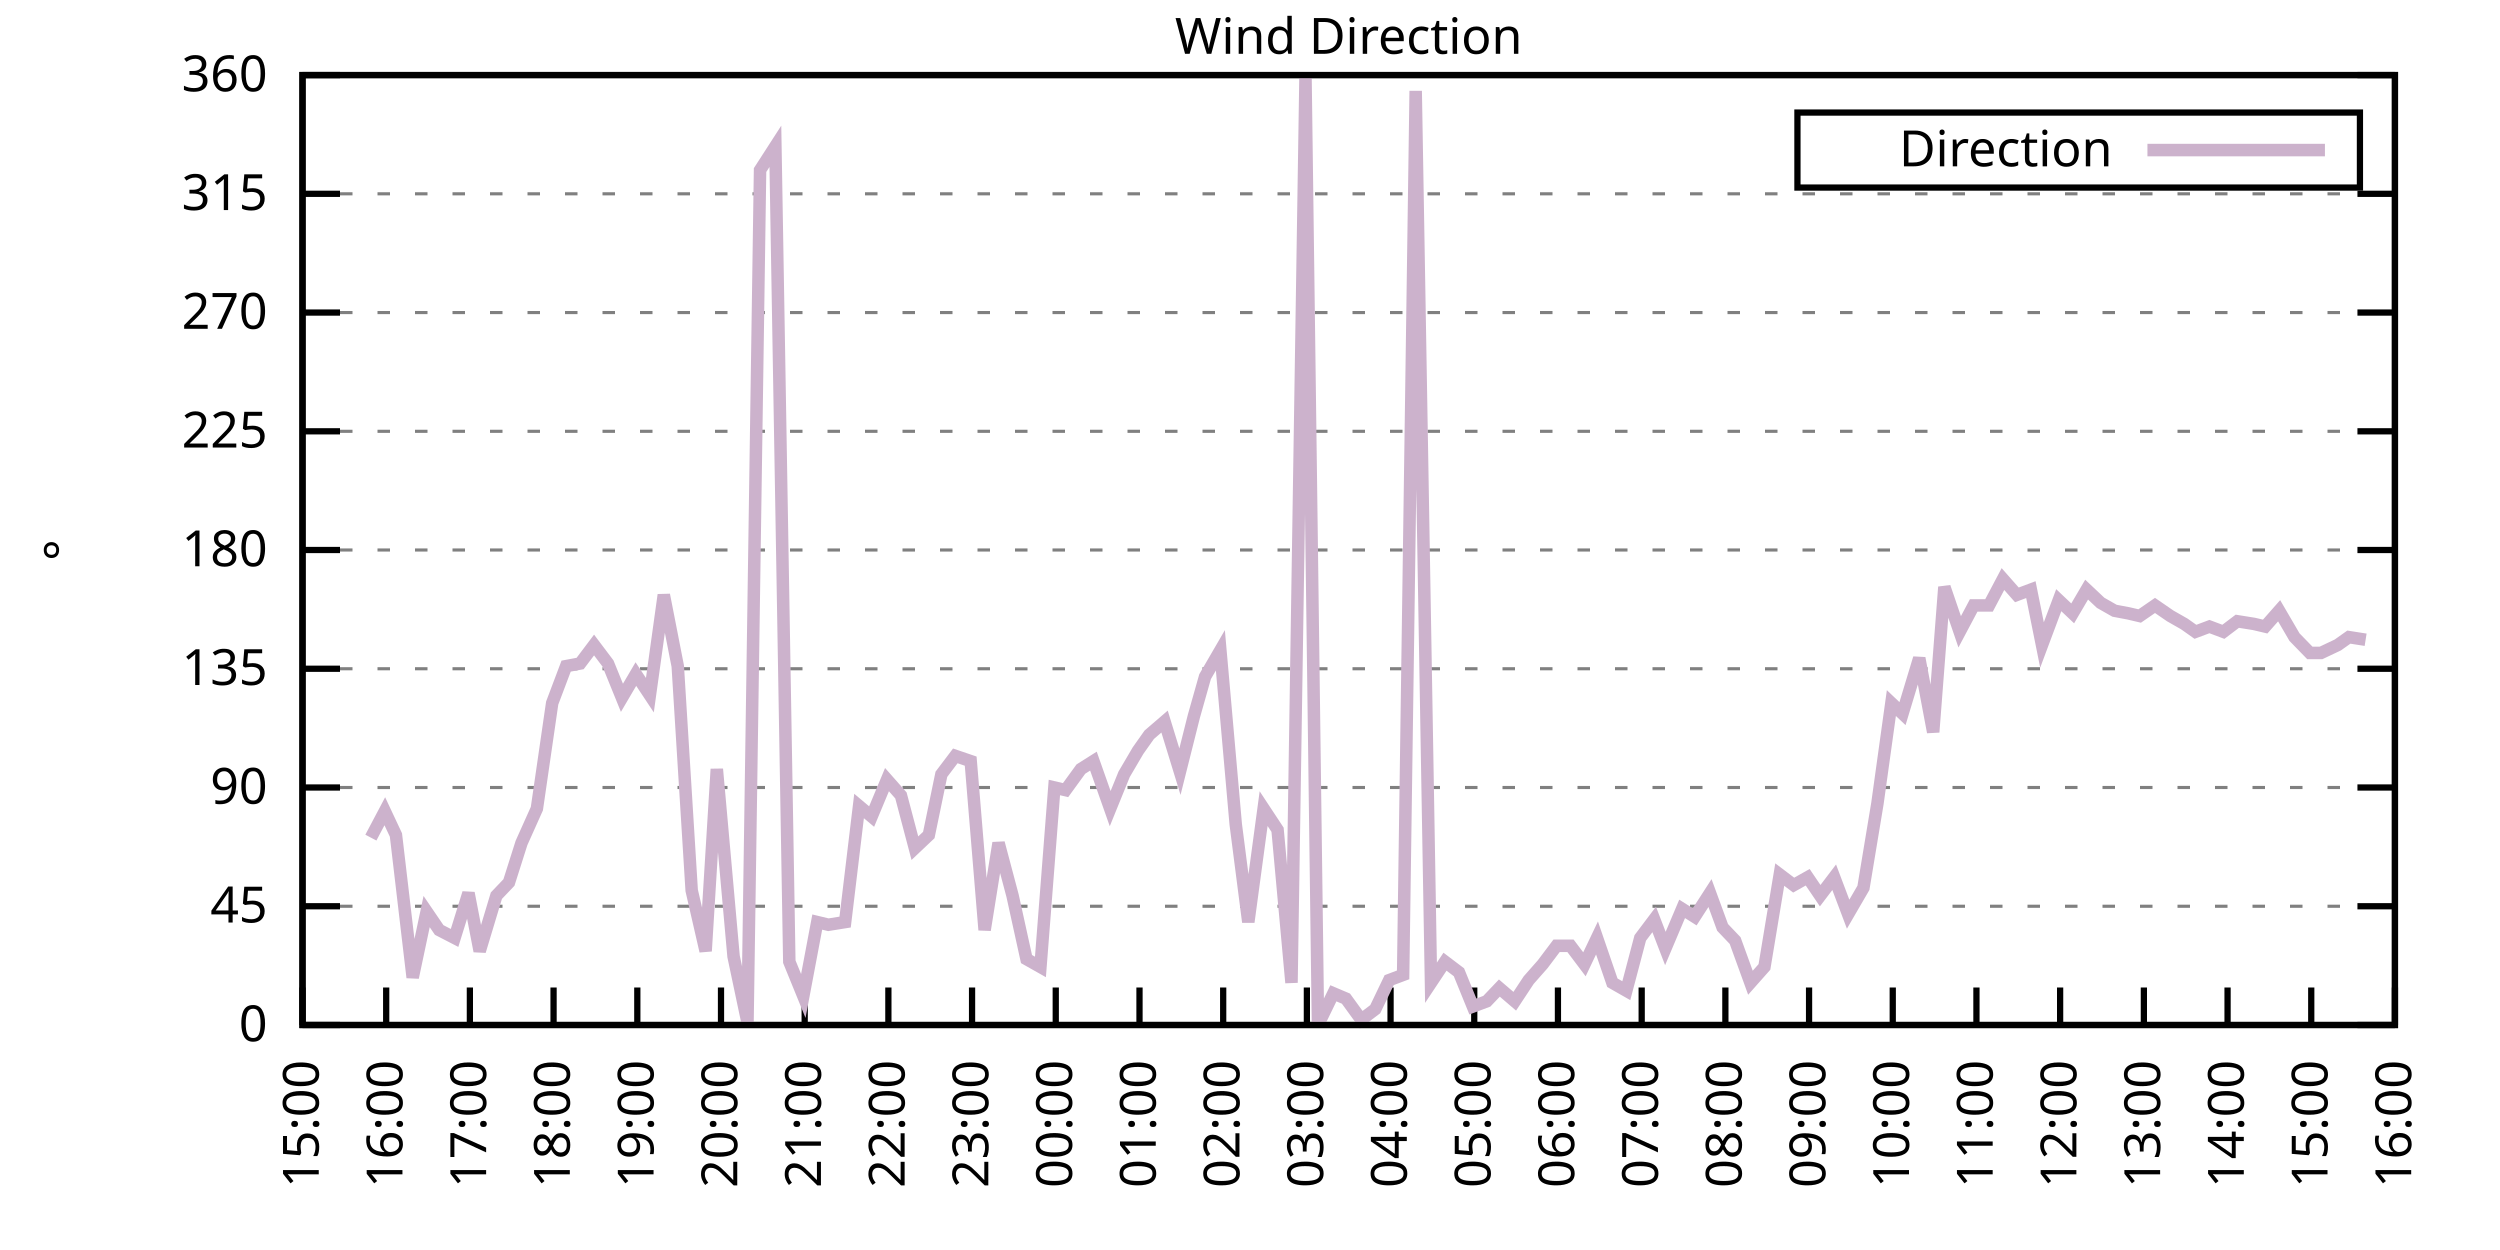
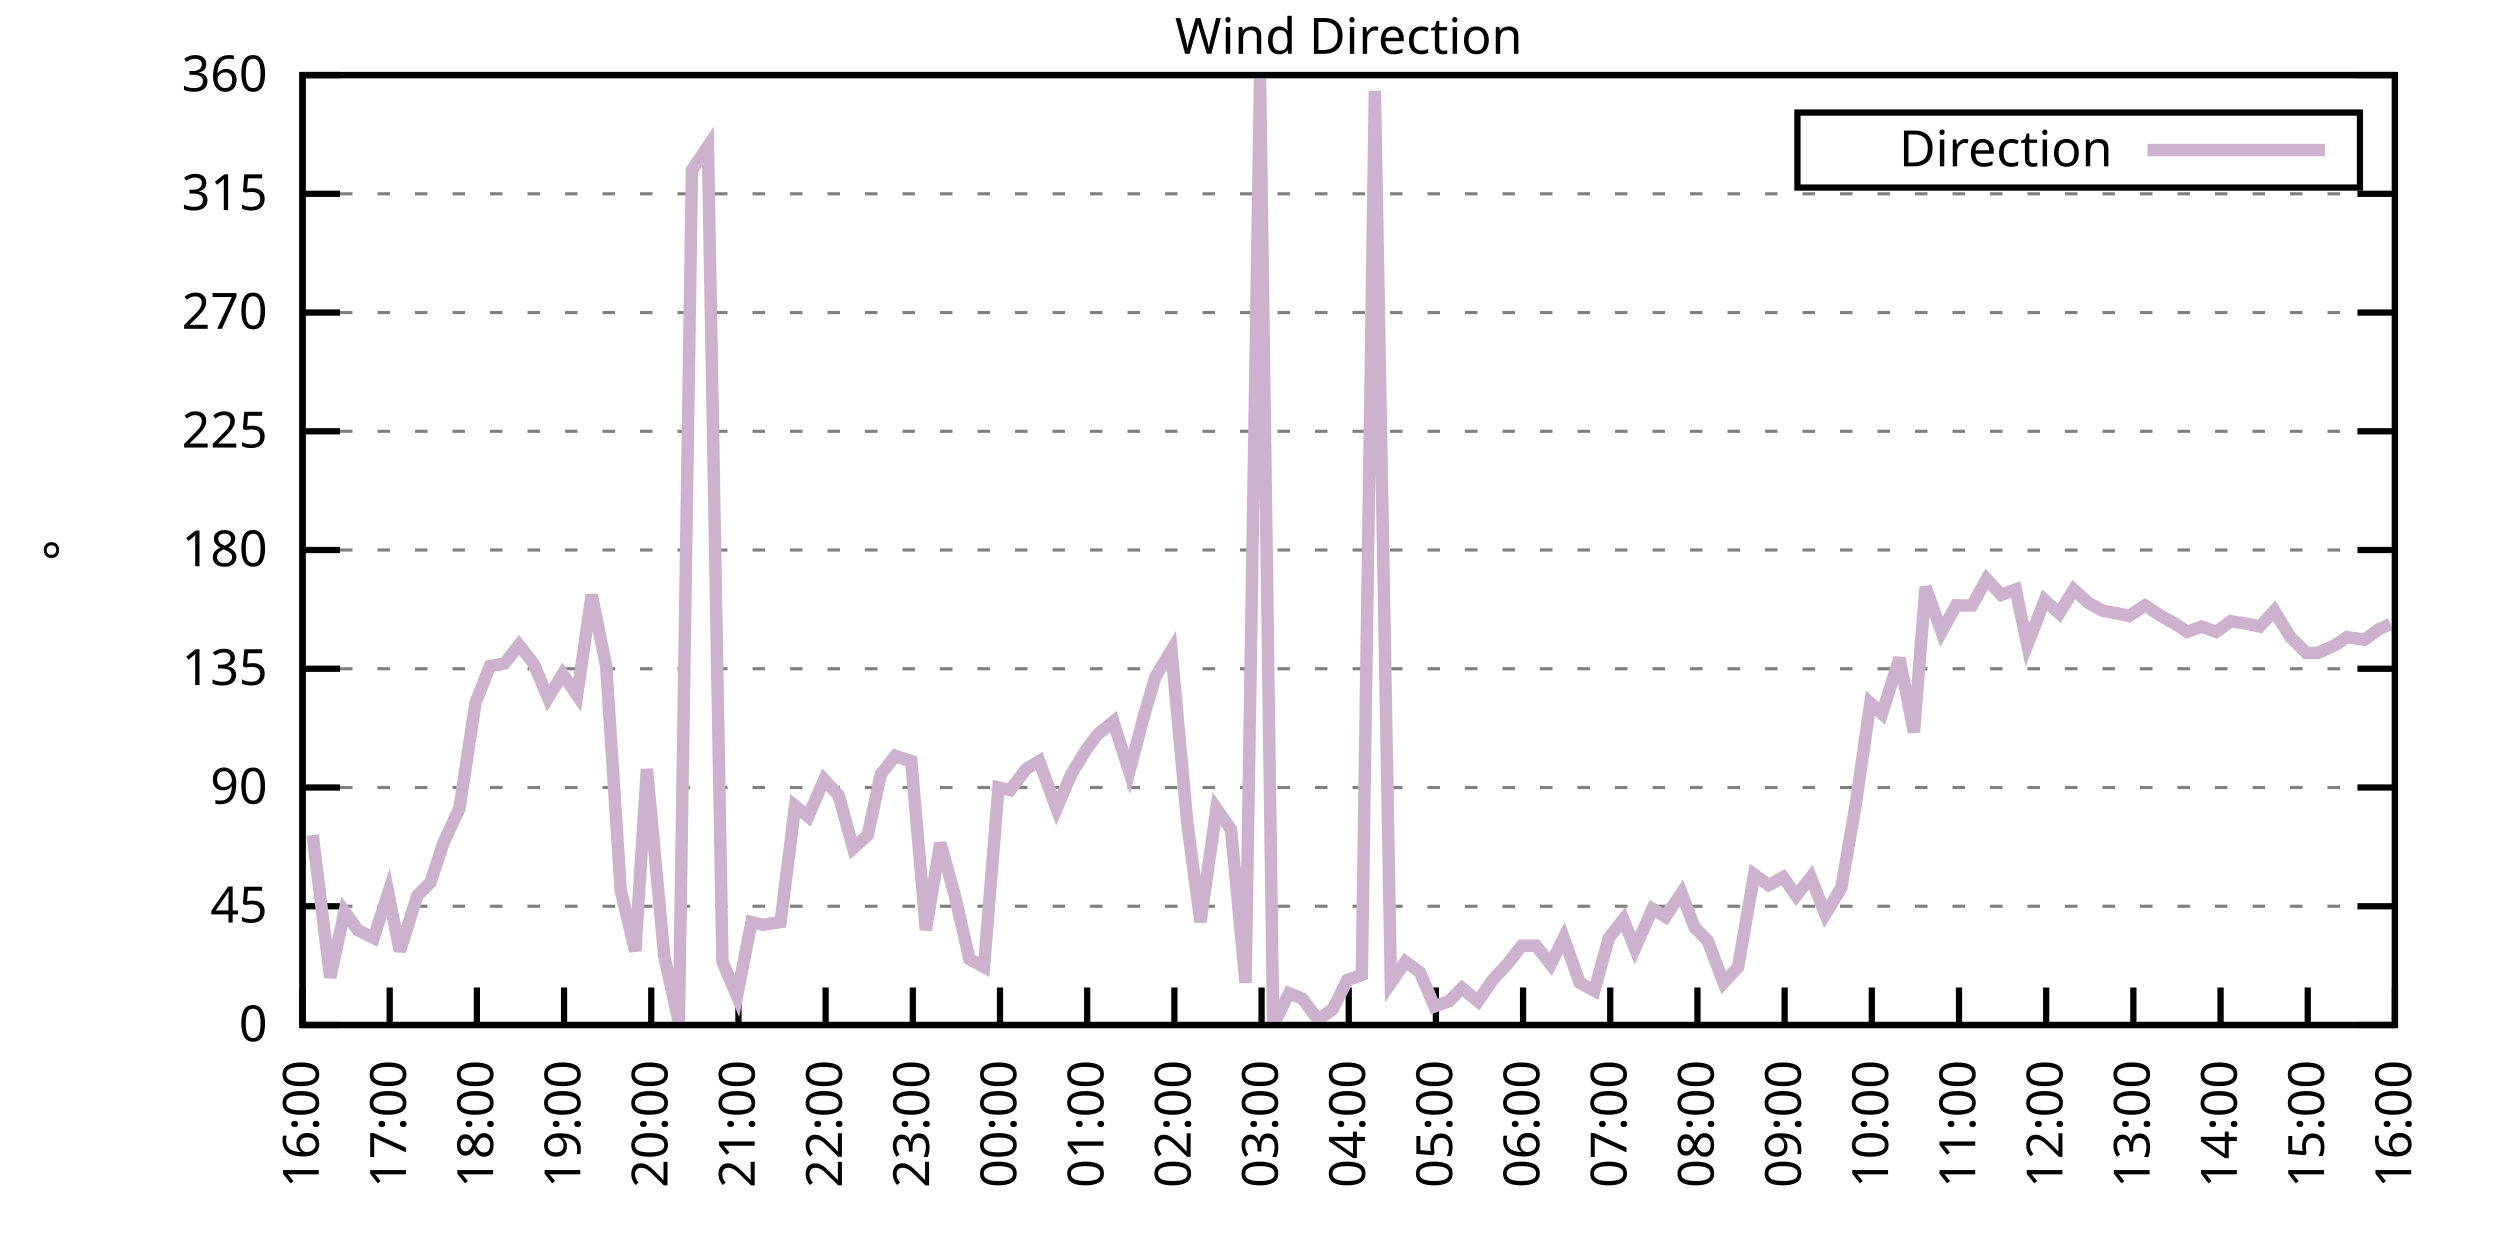
<svg xmlns="http://www.w3.org/2000/svg" xmlns:xlink="http://www.w3.org/1999/xlink" width="400" height="200" viewBox="0 0 400 200">
  <g id="gnuplot_canvas">
    <rect x="0" y="0" width="400" height="200" fill="none" />
    <defs>
      <circle id="gpDot" r="0.5" stroke-width="0.5" stroke="currentColor" />
      <path id="gpPt0" stroke-width="0.333" stroke="currentColor" d="M-1,0 h2 M0,-1 v2" />
      <path id="gpPt1" stroke-width="0.333" stroke="currentColor" d="M-1,-1 L1,1 M1,-1 L-1,1" />
      <path id="gpPt2" stroke-width="0.333" stroke="currentColor" d="M-1,0 L1,0 M0,-1 L0,1 M-1,-1 L1,1 M-1,1 L1,-1" />
      <rect id="gpPt3" stroke-width="0.333" stroke="currentColor" x="-1" y="-1" width="2" height="2" />
      <rect id="gpPt4" stroke-width="0.333" stroke="currentColor" fill="currentColor" x="-1" y="-1" width="2" height="2" />
      <circle id="gpPt5" stroke-width="0.333" stroke="currentColor" cx="0" cy="0" r="1" />
      <use xlink:href="#gpPt5" id="gpPt6" fill="currentColor" stroke="none" />
      <path id="gpPt7" stroke-width="0.333" stroke="currentColor" d="M0,-1.33 L-1.33,0.67 L1.33,0.67 z" />
      <use xlink:href="#gpPt7" id="gpPt8" fill="currentColor" stroke="none" />
      <use xlink:href="#gpPt7" id="gpPt9" stroke="currentColor" transform="rotate(180)" />
      <use xlink:href="#gpPt9" id="gpPt10" fill="currentColor" stroke="none" />
      <use xlink:href="#gpPt3" id="gpPt11" stroke="currentColor" transform="rotate(45)" />
      <use xlink:href="#gpPt11" id="gpPt12" fill="currentColor" stroke="none" />
      <path id="gpPt13" stroke-width="0.333" stroke="currentColor" d="M0,1.330 L1.265,0.411 L0.782,-1.067 L-0.782,-1.076 L-1.265,0.411 z" />
      <use xlink:href="#gpPt13" id="gpPt14" fill="currentColor" stroke="none" />
      <filter id="textbox" filterUnits="objectBoundingBox" x="0" y="0" height="1" width="1">
        <feFlood flood-color="white" flood-opacity="1" result="bgnd" />
        <feComposite in="SourceGraphic" in2="bgnd" operator="atop" />
      </filter>
      <filter id="greybox" filterUnits="objectBoundingBox" x="0" y="0" height="1" width="1">
        <feFlood flood-color="lightgrey" flood-opacity="1" result="grey" />
        <feComposite in="SourceGraphic" in2="grey" operator="atop" />
      </filter>
    </defs>
    <g fill="none" color="white" stroke="currentColor" stroke-width="1.00" stroke-linecap="butt" stroke-linejoin="miter">
</g>
    <g fill="none" color="black" stroke="currentColor" stroke-width="1.00" stroke-linecap="butt" stroke-linejoin="miter">
      <g stroke="none" shape-rendering="crispEdges">
        <polygon fill="rgb(255, 255, 255)" points="48.40,164.00 383.18,164.00 383.18,12.02 48.40,12.02 " />
      </g>
    </g>
    <g fill="none" color="black" stroke="currentColor" stroke-width="1.00" stroke-linecap="butt" stroke-linejoin="miter">
</g>
    <g fill="none" color="black" stroke="black" stroke-width="0.50" stroke-linecap="butt" stroke-linejoin="miter">
</g>
    <g fill="none" color="gray" stroke="currentColor" stroke-width="0.50" stroke-linecap="butt" stroke-linejoin="miter">
      <path stroke="gray" stroke-dasharray="2,4" class="gridline" d="M48.40,164.00 L383.19,164.00  " />
    </g>
    <g fill="none" color="gray" stroke="gray" stroke-width="1.00" stroke-linecap="butt" stroke-linejoin="miter">
</g>
    <g fill="none" color="black" stroke="currentColor" stroke-width="1.00" stroke-linecap="butt" stroke-linejoin="miter">
      <path stroke="black" d="M48.40,164.00 L54.40,164.00 M383.19,164.00 L377.19,164.00  " />
      <g transform="translate(42.80,166.60)" stroke="none" fill="black" font-family="Sans" font-size="8.00" text-anchor="end">
        <text>
          <tspan font-family="Sans"> 0</tspan>
        </text>
      </g>
    </g>
    <g fill="none" color="black" stroke="currentColor" stroke-width="1.00" stroke-linecap="butt" stroke-linejoin="miter">
</g>
    <g fill="none" color="black" stroke="black" stroke-width="0.50" stroke-linecap="butt" stroke-linejoin="miter">
</g>
    <g fill="none" color="gray" stroke="currentColor" stroke-width="0.50" stroke-linecap="butt" stroke-linejoin="miter">
      <path stroke="gray" stroke-dasharray="2,4" class="gridline" d="M48.40,145.00 L383.19,145.00  " />
    </g>
    <g fill="none" color="gray" stroke="gray" stroke-width="1.00" stroke-linecap="butt" stroke-linejoin="miter">
</g>
    <g fill="none" color="black" stroke="currentColor" stroke-width="1.00" stroke-linecap="butt" stroke-linejoin="miter">
      <path stroke="black" d="M48.40,145.00 L54.40,145.00 M383.19,145.00 L377.19,145.00  " />
      <g transform="translate(42.80,147.60)" stroke="none" fill="black" font-family="Sans" font-size="8.00" text-anchor="end">
        <text>
          <tspan font-family="Sans"> 45</tspan>
        </text>
      </g>
    </g>
    <g fill="none" color="black" stroke="currentColor" stroke-width="1.00" stroke-linecap="butt" stroke-linejoin="miter">
</g>
    <g fill="none" color="black" stroke="black" stroke-width="0.50" stroke-linecap="butt" stroke-linejoin="miter">
</g>
    <g fill="none" color="gray" stroke="currentColor" stroke-width="0.50" stroke-linecap="butt" stroke-linejoin="miter">
      <path stroke="gray" stroke-dasharray="2,4" class="gridline" d="M48.40,126.00 L383.19,126.00  " />
    </g>
    <g fill="none" color="gray" stroke="gray" stroke-width="1.00" stroke-linecap="butt" stroke-linejoin="miter">
</g>
    <g fill="none" color="black" stroke="currentColor" stroke-width="1.00" stroke-linecap="butt" stroke-linejoin="miter">
      <path stroke="black" d="M48.40,126.00 L54.40,126.00 M383.19,126.00 L377.19,126.00  " />
      <g transform="translate(42.80,128.60)" stroke="none" fill="black" font-family="Sans" font-size="8.00" text-anchor="end">
        <text>
          <tspan font-family="Sans"> 90</tspan>
        </text>
      </g>
    </g>
    <g fill="none" color="black" stroke="currentColor" stroke-width="1.00" stroke-linecap="butt" stroke-linejoin="miter">
</g>
    <g fill="none" color="black" stroke="black" stroke-width="0.50" stroke-linecap="butt" stroke-linejoin="miter">
</g>
    <g fill="none" color="gray" stroke="currentColor" stroke-width="0.50" stroke-linecap="butt" stroke-linejoin="miter">
      <path stroke="gray" stroke-dasharray="2,4" class="gridline" d="M48.40,107.00 L383.19,107.00  " />
    </g>
    <g fill="none" color="gray" stroke="gray" stroke-width="1.00" stroke-linecap="butt" stroke-linejoin="miter">
</g>
    <g fill="none" color="black" stroke="currentColor" stroke-width="1.00" stroke-linecap="butt" stroke-linejoin="miter">
      <path stroke="black" d="M48.40,107.00 L54.40,107.00 M383.19,107.00 L377.19,107.00  " />
      <g transform="translate(42.80,109.60)" stroke="none" fill="black" font-family="Sans" font-size="8.00" text-anchor="end">
        <text>
          <tspan font-family="Sans"> 135</tspan>
        </text>
      </g>
    </g>
    <g fill="none" color="black" stroke="currentColor" stroke-width="1.00" stroke-linecap="butt" stroke-linejoin="miter">
</g>
    <g fill="none" color="black" stroke="black" stroke-width="0.50" stroke-linecap="butt" stroke-linejoin="miter">
</g>
    <g fill="none" color="gray" stroke="currentColor" stroke-width="0.50" stroke-linecap="butt" stroke-linejoin="miter">
      <path stroke="gray" stroke-dasharray="2,4" class="gridline" d="M48.40,88.00 L383.19,88.00  " />
    </g>
    <g fill="none" color="gray" stroke="gray" stroke-width="1.00" stroke-linecap="butt" stroke-linejoin="miter">
</g>
    <g fill="none" color="black" stroke="currentColor" stroke-width="1.00" stroke-linecap="butt" stroke-linejoin="miter">
      <path stroke="black" d="M48.40,88.00 L54.40,88.00 M383.19,88.00 L377.19,88.00  " />
      <g transform="translate(42.80,90.60)" stroke="none" fill="black" font-family="Sans" font-size="8.00" text-anchor="end">
        <text>
          <tspan font-family="Sans"> 180</tspan>
        </text>
      </g>
    </g>
    <g fill="none" color="black" stroke="currentColor" stroke-width="1.00" stroke-linecap="butt" stroke-linejoin="miter">
</g>
    <g fill="none" color="black" stroke="black" stroke-width="0.50" stroke-linecap="butt" stroke-linejoin="miter">
</g>
    <g fill="none" color="gray" stroke="currentColor" stroke-width="0.50" stroke-linecap="butt" stroke-linejoin="miter">
      <path stroke="gray" stroke-dasharray="2,4" class="gridline" d="M48.40,69.01 L383.19,69.01  " />
    </g>
    <g fill="none" color="gray" stroke="gray" stroke-width="1.00" stroke-linecap="butt" stroke-linejoin="miter">
</g>
    <g fill="none" color="black" stroke="currentColor" stroke-width="1.00" stroke-linecap="butt" stroke-linejoin="miter">
      <path stroke="black" d="M48.40,69.01 L54.40,69.01 M383.19,69.01 L377.19,69.01  " />
      <g transform="translate(42.80,71.61)" stroke="none" fill="black" font-family="Sans" font-size="8.00" text-anchor="end">
        <text>
          <tspan font-family="Sans"> 225</tspan>
        </text>
      </g>
    </g>
    <g fill="none" color="black" stroke="currentColor" stroke-width="1.00" stroke-linecap="butt" stroke-linejoin="miter">
</g>
    <g fill="none" color="black" stroke="black" stroke-width="0.50" stroke-linecap="butt" stroke-linejoin="miter">
</g>
    <g fill="none" color="gray" stroke="currentColor" stroke-width="0.50" stroke-linecap="butt" stroke-linejoin="miter">
      <path stroke="gray" stroke-dasharray="2,4" class="gridline" d="M48.40,50.01 L383.19,50.01  " />
    </g>
    <g fill="none" color="gray" stroke="gray" stroke-width="1.00" stroke-linecap="butt" stroke-linejoin="miter">
</g>
    <g fill="none" color="black" stroke="currentColor" stroke-width="1.00" stroke-linecap="butt" stroke-linejoin="miter">
      <path stroke="black" d="M48.40,50.01 L54.40,50.01 M383.19,50.01 L377.19,50.01  " />
      <g transform="translate(42.80,52.61)" stroke="none" fill="black" font-family="Sans" font-size="8.00" text-anchor="end">
        <text>
          <tspan font-family="Sans"> 270</tspan>
        </text>
      </g>
    </g>
    <g fill="none" color="black" stroke="currentColor" stroke-width="1.00" stroke-linecap="butt" stroke-linejoin="miter">
</g>
    <g fill="none" color="black" stroke="black" stroke-width="0.50" stroke-linecap="butt" stroke-linejoin="miter">
</g>
    <g fill="none" color="gray" stroke="currentColor" stroke-width="0.50" stroke-linecap="butt" stroke-linejoin="miter">
      <path stroke="gray" stroke-dasharray="2,4" class="gridline" d="M48.40,31.01 L383.19,31.01  " />
    </g>
    <g fill="none" color="gray" stroke="gray" stroke-width="1.00" stroke-linecap="butt" stroke-linejoin="miter">
</g>
    <g fill="none" color="black" stroke="currentColor" stroke-width="1.00" stroke-linecap="butt" stroke-linejoin="miter">
      <path stroke="black" d="M48.40,31.01 L54.40,31.01 M383.19,31.01 L377.19,31.01  " />
      <g transform="translate(42.80,33.61)" stroke="none" fill="black" font-family="Sans" font-size="8.00" text-anchor="end">
        <text>
          <tspan font-family="Sans"> 315</tspan>
        </text>
      </g>
    </g>
    <g fill="none" color="black" stroke="currentColor" stroke-width="1.00" stroke-linecap="butt" stroke-linejoin="miter">
</g>
    <g fill="none" color="black" stroke="black" stroke-width="0.50" stroke-linecap="butt" stroke-linejoin="miter">
</g>
    <g fill="none" color="gray" stroke="currentColor" stroke-width="0.50" stroke-linecap="butt" stroke-linejoin="miter">
      <path stroke="gray" stroke-dasharray="2,4" class="gridline" d="M48.40,12.01 L383.19,12.01  " />
    </g>
    <g fill="none" color="gray" stroke="gray" stroke-width="1.00" stroke-linecap="butt" stroke-linejoin="miter">
</g>
    <g fill="none" color="black" stroke="currentColor" stroke-width="1.00" stroke-linecap="butt" stroke-linejoin="miter">
      <path stroke="black" d="M48.40,12.01 L54.40,12.01 M383.19,12.01 L377.19,12.01  " />
      <g transform="translate(42.80,14.61)" stroke="none" fill="black" font-family="Sans" font-size="8.00" text-anchor="end">
        <text>
          <tspan font-family="Sans"> 360</tspan>
        </text>
      </g>
    </g>
    <g fill="none" color="black" stroke="currentColor" stroke-width="1.00" stroke-linecap="butt" stroke-linejoin="miter">
      <path stroke="black" d="M48.40,164.00 L48.40,158.00  " />
      <g transform="translate(51.00,169.60) rotate(270.00)" stroke="none" fill="black" font-family="Sans" font-size="8.00" text-anchor="end">
        <text>
-           <tspan font-family="Sans">15:00</tspan>
-         </text>
-       </g>
-     </g>
-     <g fill="none" color="black" stroke="currentColor" stroke-width="1.00" stroke-linecap="butt" stroke-linejoin="miter">
-       <path stroke="black" d="M61.79,164.00 L61.79,158.00  " />
-       <g transform="translate(64.39,169.60) rotate(270.00)" stroke="none" fill="black" font-family="Sans" font-size="8.00" text-anchor="end">
-         <text>
          <tspan font-family="Sans">16:00</tspan>
        </text>
      </g>
    </g>
    <g fill="none" color="black" stroke="currentColor" stroke-width="1.00" stroke-linecap="butt" stroke-linejoin="miter">
-       <path stroke="black" d="M75.18,164.00 L75.18,158.00  " />
-       <g transform="translate(77.78,169.60) rotate(270.00)" stroke="none" fill="black" font-family="Sans" font-size="8.00" text-anchor="end">
+       <path stroke="black" d="M62.35,164.00 L62.35,158.00  " />
+       <g transform="translate(64.95,169.60) rotate(270.00)" stroke="none" fill="black" font-family="Sans" font-size="8.00" text-anchor="end">
        <text>
          <tspan font-family="Sans">17:00</tspan>
        </text>
      </g>
    </g>
    <g fill="none" color="black" stroke="currentColor" stroke-width="1.00" stroke-linecap="butt" stroke-linejoin="miter">
-       <path stroke="black" d="M88.57,164.00 L88.57,158.00  " />
-       <g transform="translate(91.17,169.60) rotate(270.00)" stroke="none" fill="black" font-family="Sans" font-size="8.00" text-anchor="end">
+       <path stroke="black" d="M76.30,164.00 L76.30,158.00  " />
+       <g transform="translate(78.90,169.60) rotate(270.00)" stroke="none" fill="black" font-family="Sans" font-size="8.00" text-anchor="end">
        <text>
          <tspan font-family="Sans">18:00</tspan>
        </text>
      </g>
    </g>
    <g fill="none" color="black" stroke="currentColor" stroke-width="1.00" stroke-linecap="butt" stroke-linejoin="miter">
-       <path stroke="black" d="M101.97,164.00 L101.97,158.00  " />
-       <g transform="translate(104.57,169.60) rotate(270.00)" stroke="none" fill="black" font-family="Sans" font-size="8.00" text-anchor="end">
+       <path stroke="black" d="M90.25,164.00 L90.25,158.00  " />
+       <g transform="translate(92.85,169.60) rotate(270.00)" stroke="none" fill="black" font-family="Sans" font-size="8.00" text-anchor="end">
        <text>
          <tspan font-family="Sans">19:00</tspan>
        </text>
      </g>
    </g>
    <g fill="none" color="black" stroke="currentColor" stroke-width="1.00" stroke-linecap="butt" stroke-linejoin="miter">
-       <path stroke="black" d="M115.36,164.00 L115.36,158.00  " />
-       <g transform="translate(117.96,169.60) rotate(270.00)" stroke="none" fill="black" font-family="Sans" font-size="8.00" text-anchor="end">
+       <path stroke="black" d="M104.20,164.00 L104.20,158.00  " />
+       <g transform="translate(106.80,169.60) rotate(270.00)" stroke="none" fill="black" font-family="Sans" font-size="8.00" text-anchor="end">
        <text>
          <tspan font-family="Sans">20:00</tspan>
        </text>
      </g>
    </g>
    <g fill="none" color="black" stroke="currentColor" stroke-width="1.00" stroke-linecap="butt" stroke-linejoin="miter">
-       <path stroke="black" d="M128.75,164.00 L128.75,158.00  " />
-       <g transform="translate(131.35,169.60) rotate(270.00)" stroke="none" fill="black" font-family="Sans" font-size="8.00" text-anchor="end">
+       <path stroke="black" d="M118.15,164.00 L118.15,158.00  " />
+       <g transform="translate(120.75,169.60) rotate(270.00)" stroke="none" fill="black" font-family="Sans" font-size="8.00" text-anchor="end">
        <text>
          <tspan font-family="Sans">21:00</tspan>
        </text>
      </g>
    </g>
    <g fill="none" color="black" stroke="currentColor" stroke-width="1.00" stroke-linecap="butt" stroke-linejoin="miter">
-       <path stroke="black" d="M142.14,164.00 L142.14,158.00  " />
-       <g transform="translate(144.74,169.60) rotate(270.00)" stroke="none" fill="black" font-family="Sans" font-size="8.00" text-anchor="end">
+       <path stroke="black" d="M132.10,164.00 L132.10,158.00  " />
+       <g transform="translate(134.70,169.60) rotate(270.00)" stroke="none" fill="black" font-family="Sans" font-size="8.00" text-anchor="end">
        <text>
          <tspan font-family="Sans">22:00</tspan>
        </text>
      </g>
    </g>
    <g fill="none" color="black" stroke="currentColor" stroke-width="1.00" stroke-linecap="butt" stroke-linejoin="miter">
-       <path stroke="black" d="M155.53,164.00 L155.53,158.00  " />
-       <g transform="translate(158.13,169.60) rotate(270.00)" stroke="none" fill="black" font-family="Sans" font-size="8.00" text-anchor="end">
+       <path stroke="black" d="M146.05,164.00 L146.05,158.00  " />
+       <g transform="translate(148.65,169.60) rotate(270.00)" stroke="none" fill="black" font-family="Sans" font-size="8.00" text-anchor="end">
        <text>
          <tspan font-family="Sans">23:00</tspan>
        </text>
      </g>
    </g>
    <g fill="none" color="black" stroke="currentColor" stroke-width="1.00" stroke-linecap="butt" stroke-linejoin="miter">
-       <path stroke="black" d="M168.92,164.00 L168.92,158.00  " />
-       <g transform="translate(171.52,169.60) rotate(270.00)" stroke="none" fill="black" font-family="Sans" font-size="8.00" text-anchor="end">
+       <path stroke="black" d="M160.00,164.00 L160.00,158.00  " />
+       <g transform="translate(162.60,169.60) rotate(270.00)" stroke="none" fill="black" font-family="Sans" font-size="8.00" text-anchor="end">
        <text>
          <tspan font-family="Sans">00:00</tspan>
        </text>
      </g>
    </g>
    <g fill="none" color="black" stroke="currentColor" stroke-width="1.00" stroke-linecap="butt" stroke-linejoin="miter">
-       <path stroke="black" d="M182.32,164.00 L182.32,158.00  " />
-       <g transform="translate(184.92,169.60) rotate(270.00)" stroke="none" fill="black" font-family="Sans" font-size="8.00" text-anchor="end">
+       <path stroke="black" d="M173.95,164.00 L173.95,158.00  " />
+       <g transform="translate(176.55,169.60) rotate(270.00)" stroke="none" fill="black" font-family="Sans" font-size="8.00" text-anchor="end">
        <text>
          <tspan font-family="Sans">01:00</tspan>
        </text>
      </g>
    </g>
    <g fill="none" color="black" stroke="currentColor" stroke-width="1.00" stroke-linecap="butt" stroke-linejoin="miter">
-       <path stroke="black" d="M195.71,164.00 L195.71,158.00  " />
-       <g transform="translate(198.31,169.60) rotate(270.00)" stroke="none" fill="black" font-family="Sans" font-size="8.00" text-anchor="end">
+       <path stroke="black" d="M187.90,164.00 L187.90,158.00  " />
+       <g transform="translate(190.50,169.60) rotate(270.00)" stroke="none" fill="black" font-family="Sans" font-size="8.00" text-anchor="end">
        <text>
          <tspan font-family="Sans">02:00</tspan>
        </text>
      </g>
    </g>
    <g fill="none" color="black" stroke="currentColor" stroke-width="1.00" stroke-linecap="butt" stroke-linejoin="miter">
-       <path stroke="black" d="M209.10,164.00 L209.10,158.00  " />
-       <g transform="translate(211.70,169.60) rotate(270.00)" stroke="none" fill="black" font-family="Sans" font-size="8.00" text-anchor="end">
+       <path stroke="black" d="M201.85,164.00 L201.85,158.00  " />
+       <g transform="translate(204.45,169.60) rotate(270.00)" stroke="none" fill="black" font-family="Sans" font-size="8.00" text-anchor="end">
        <text>
          <tspan font-family="Sans">03:00</tspan>
        </text>
      </g>
    </g>
    <g fill="none" color="black" stroke="currentColor" stroke-width="1.00" stroke-linecap="butt" stroke-linejoin="miter">
-       <path stroke="black" d="M222.49,164.00 L222.49,158.00  " />
-       <g transform="translate(225.09,169.60) rotate(270.00)" stroke="none" fill="black" font-family="Sans" font-size="8.00" text-anchor="end">
+       <path stroke="black" d="M215.80,164.00 L215.80,158.00  " />
+       <g transform="translate(218.40,169.60) rotate(270.00)" stroke="none" fill="black" font-family="Sans" font-size="8.00" text-anchor="end">
        <text>
          <tspan font-family="Sans">04:00</tspan>
        </text>
      </g>
    </g>
    <g fill="none" color="black" stroke="currentColor" stroke-width="1.00" stroke-linecap="butt" stroke-linejoin="miter">
-       <path stroke="black" d="M235.88,164.00 L235.88,158.00  " />
-       <g transform="translate(238.48,169.60) rotate(270.00)" stroke="none" fill="black" font-family="Sans" font-size="8.00" text-anchor="end">
+       <path stroke="black" d="M229.74,164.00 L229.74,158.00  " />
+       <g transform="translate(232.34,169.60) rotate(270.00)" stroke="none" fill="black" font-family="Sans" font-size="8.00" text-anchor="end">
        <text>
          <tspan font-family="Sans">05:00</tspan>
        </text>
      </g>
    </g>
    <g fill="none" color="black" stroke="currentColor" stroke-width="1.00" stroke-linecap="butt" stroke-linejoin="miter">
-       <path stroke="black" d="M249.27,164.00 L249.27,158.00  " />
-       <g transform="translate(251.87,169.60) rotate(270.00)" stroke="none" fill="black" font-family="Sans" font-size="8.00" text-anchor="end">
+       <path stroke="black" d="M243.69,164.00 L243.69,158.00  " />
+       <g transform="translate(246.29,169.60) rotate(270.00)" stroke="none" fill="black" font-family="Sans" font-size="8.00" text-anchor="end">
        <text>
          <tspan font-family="Sans">06:00</tspan>
        </text>
      </g>
    </g>
    <g fill="none" color="black" stroke="currentColor" stroke-width="1.00" stroke-linecap="butt" stroke-linejoin="miter">
-       <path stroke="black" d="M262.67,164.00 L262.67,158.00  " />
-       <g transform="translate(265.27,169.60) rotate(270.00)" stroke="none" fill="black" font-family="Sans" font-size="8.00" text-anchor="end">
+       <path stroke="black" d="M257.64,164.00 L257.64,158.00  " />
+       <g transform="translate(260.24,169.60) rotate(270.00)" stroke="none" fill="black" font-family="Sans" font-size="8.00" text-anchor="end">
        <text>
          <tspan font-family="Sans">07:00</tspan>
        </text>
      </g>
    </g>
    <g fill="none" color="black" stroke="currentColor" stroke-width="1.00" stroke-linecap="butt" stroke-linejoin="miter">
-       <path stroke="black" d="M276.06,164.00 L276.06,158.00  " />
-       <g transform="translate(278.66,169.60) rotate(270.00)" stroke="none" fill="black" font-family="Sans" font-size="8.00" text-anchor="end">
+       <path stroke="black" d="M271.59,164.00 L271.59,158.00  " />
+       <g transform="translate(274.19,169.60) rotate(270.00)" stroke="none" fill="black" font-family="Sans" font-size="8.00" text-anchor="end">
        <text>
          <tspan font-family="Sans">08:00</tspan>
        </text>
      </g>
    </g>
    <g fill="none" color="black" stroke="currentColor" stroke-width="1.00" stroke-linecap="butt" stroke-linejoin="miter">
-       <path stroke="black" d="M289.45,164.00 L289.45,158.00  " />
-       <g transform="translate(292.05,169.60) rotate(270.00)" stroke="none" fill="black" font-family="Sans" font-size="8.00" text-anchor="end">
+       <path stroke="black" d="M285.54,164.00 L285.54,158.00  " />
+       <g transform="translate(288.14,169.60) rotate(270.00)" stroke="none" fill="black" font-family="Sans" font-size="8.00" text-anchor="end">
        <text>
          <tspan font-family="Sans">09:00</tspan>
        </text>
      </g>
    </g>
    <g fill="none" color="black" stroke="currentColor" stroke-width="1.00" stroke-linecap="butt" stroke-linejoin="miter">
-       <path stroke="black" d="M302.84,164.00 L302.84,158.00  " />
-       <g transform="translate(305.44,169.60) rotate(270.00)" stroke="none" fill="black" font-family="Sans" font-size="8.00" text-anchor="end">
+       <path stroke="black" d="M299.49,164.00 L299.49,158.00  " />
+       <g transform="translate(302.09,169.60) rotate(270.00)" stroke="none" fill="black" font-family="Sans" font-size="8.00" text-anchor="end">
        <text>
          <tspan font-family="Sans">10:00</tspan>
        </text>
      </g>
    </g>
    <g fill="none" color="black" stroke="currentColor" stroke-width="1.00" stroke-linecap="butt" stroke-linejoin="miter">
-       <path stroke="black" d="M316.23,164.00 L316.23,158.00  " />
-       <g transform="translate(318.83,169.60) rotate(270.00)" stroke="none" fill="black" font-family="Sans" font-size="8.00" text-anchor="end">
+       <path stroke="black" d="M313.44,164.00 L313.44,158.00  " />
+       <g transform="translate(316.04,169.60) rotate(270.00)" stroke="none" fill="black" font-family="Sans" font-size="8.00" text-anchor="end">
        <text>
          <tspan font-family="Sans">11:00</tspan>
        </text>
      </g>
    </g>
    <g fill="none" color="black" stroke="currentColor" stroke-width="1.00" stroke-linecap="butt" stroke-linejoin="miter">
-       <path stroke="black" d="M329.62,164.00 L329.62,158.00  " />
-       <g transform="translate(332.22,169.60) rotate(270.00)" stroke="none" fill="black" font-family="Sans" font-size="8.00" text-anchor="end">
+       <path stroke="black" d="M327.39,164.00 L327.39,158.00  " />
+       <g transform="translate(329.99,169.60) rotate(270.00)" stroke="none" fill="black" font-family="Sans" font-size="8.00" text-anchor="end">
        <text>
          <tspan font-family="Sans">12:00</tspan>
        </text>
      </g>
    </g>
    <g fill="none" color="black" stroke="currentColor" stroke-width="1.00" stroke-linecap="butt" stroke-linejoin="miter">
-       <path stroke="black" d="M343.02,164.00 L343.02,158.00  " />
-       <g transform="translate(345.62,169.60) rotate(270.00)" stroke="none" fill="black" font-family="Sans" font-size="8.00" text-anchor="end">
+       <path stroke="black" d="M341.34,164.00 L341.34,158.00  " />
+       <g transform="translate(343.94,169.60) rotate(270.00)" stroke="none" fill="black" font-family="Sans" font-size="8.00" text-anchor="end">
        <text>
          <tspan font-family="Sans">13:00</tspan>
        </text>
      </g>
    </g>
    <g fill="none" color="black" stroke="currentColor" stroke-width="1.00" stroke-linecap="butt" stroke-linejoin="miter">
-       <path stroke="black" d="M356.41,164.00 L356.41,158.00  " />
-       <g transform="translate(359.01,169.60) rotate(270.00)" stroke="none" fill="black" font-family="Sans" font-size="8.00" text-anchor="end">
+       <path stroke="black" d="M355.29,164.00 L355.29,158.00  " />
+       <g transform="translate(357.89,169.60) rotate(270.00)" stroke="none" fill="black" font-family="Sans" font-size="8.00" text-anchor="end">
        <text>
          <tspan font-family="Sans">14:00</tspan>
        </text>
      </g>
    </g>
    <g fill="none" color="black" stroke="currentColor" stroke-width="1.00" stroke-linecap="butt" stroke-linejoin="miter">
-       <path stroke="black" d="M369.80,164.00 L369.80,158.00  " />
-       <g transform="translate(372.40,169.60) rotate(270.00)" stroke="none" fill="black" font-family="Sans" font-size="8.00" text-anchor="end">
+       <path stroke="black" d="M369.24,164.00 L369.24,158.00  " />
+       <g transform="translate(371.84,169.60) rotate(270.00)" stroke="none" fill="black" font-family="Sans" font-size="8.00" text-anchor="end">
        <text>
          <tspan font-family="Sans">15:00</tspan>
        </text>
      </g>
    </g>
    <g fill="none" color="black" stroke="currentColor" stroke-width="1.00" stroke-linecap="butt" stroke-linejoin="miter">
      <path stroke="black" d="M383.19,164.00 L383.19,158.00  " />
      <g transform="translate(385.79,169.60) rotate(270.00)" stroke="none" fill="black" font-family="Sans" font-size="8.00" text-anchor="end">
        <text>
          <tspan font-family="Sans">16:00</tspan>
        </text>
      </g>
    </g>
    <g fill="none" color="black" stroke="currentColor" stroke-width="1.00" stroke-linecap="butt" stroke-linejoin="miter">
</g>
    <g fill="none" color="black" stroke="currentColor" stroke-width="1.00" stroke-linecap="butt" stroke-linejoin="miter">
      <path stroke="black" d="M48.40,12.01 L48.40,164.00 L383.19,164.00 L383.19,12.01 L48.40,12.01 Z  " />
    </g>
    <g fill="none" color="black" stroke="currentColor" stroke-width="1.00" stroke-linecap="butt" stroke-linejoin="miter">
</g>
    <g fill="none" color="black" stroke="currentColor" stroke-width="1.00" stroke-linecap="butt" stroke-linejoin="miter">
      <path stroke="black" d="M287.59,30.01 L287.59,18.01 L377.59,18.01 L377.59,30.01 L287.59,30.01 Z  " />
    </g>
    <g id="Wind_direction_plot_1">
      <g fill="none" color="white" stroke="black" stroke-width="2.00" stroke-linecap="butt" stroke-linejoin="miter">
</g>
      <g fill="none" color="black" stroke="currentColor" stroke-width="2.00" stroke-linecap="butt" stroke-linejoin="miter">
        <g transform="translate(337.99,26.61)" stroke="none" fill="black" font-family="Sans" font-size="8.00" text-anchor="end">
          <text>
            <tspan font-family="Sans">Direction</tspan>
          </text>
        </g>
      </g>
      <g fill="none" color="black" stroke="currentColor" stroke-width="2.00" stroke-linecap="butt" stroke-linejoin="miter">
-         <path stroke="rgb(204, 178, 204)" d="M343.59,24.01 L371.99,24.01 M59.34,134.02 L61.57,129.80 L63.35,133.60 L66.03,156.40 L68.26,145.85 L70.27,148.80   L72.73,150.07 L74.96,142.89 L76.75,152.18 L79.42,143.31 L81.43,141.20 L83.44,134.87 L85.90,129.38 L88.35,112.49   L90.58,106.58 L92.82,106.16 L95.05,103.20 L97.28,106.16 L99.51,111.65 L101.74,107.85 L103.98,111.23 L106.21,95.18   L108.44,106.58 L110.67,142.47 L112.90,152.18 L114.69,123.05 L117.37,153.02 L119.60,163.58 L121.61,27.21 L124.06,23.41   L126.29,153.87 L128.53,159.36 L130.76,147.53 L132.54,147.96 L135.22,147.53 L137.45,128.96 L139.46,130.65 L141.92,124.74   L144.15,127.27 L146.38,135.71 L148.61,133.60 L150.62,123.89 L152.85,120.94 L155.31,121.78 L157.54,148.80 L159.77,134.87   L162.01,143.31 L164.24,153.45 L166.47,154.71 L168.70,126.00 L170.49,126.42 L172.94,123.05 L174.95,121.78 L177.63,129.38   L179.86,123.89 L182.09,120.09 L183.88,117.56 L186.33,115.45 L188.79,123.47 L191.02,114.60 L192.81,108.27 L195.26,104.05   L197.72,131.91 L199.73,147.53 L202.18,129.38 L204.41,132.76 L206.64,157.24 L208.88,12.43 L210.88,164.00 L213.34,158.93   L215.35,159.78 L217.80,163.16 L220.04,161.47 L222.27,156.82 L224.50,155.98 L226.51,14.54 L228.96,157.24 L231.20,153.87   L233.43,155.56 L235.66,161.04 L237.89,160.20 L239.90,158.09 L242.36,160.20 L244.59,156.82 L246.82,154.29 L249.05,151.33   L251.28,151.33 L253.51,154.29 L255.52,150.07 L257.98,157.24 L260.21,158.51 L262.44,150.07 L264.67,147.11 L266.46,151.76   L269.14,145.42 L271.15,146.69 L273.60,142.89 L275.61,148.38 L277.62,150.49 L280.07,157.24 L282.31,154.71 L284.76,139.93   L286.99,141.62 L289.23,140.36 L291.23,143.31 L293.47,140.36 L295.70,146.27 L298.15,142.05 L300.39,128.54 L302.62,112.49   L304.40,114.18 L307.08,105.31 L309.31,117.14 L311.10,93.92 L313.55,101.09 L315.79,96.87 L318.24,96.87 L320.47,92.65   L322.70,95.18 L324.94,94.34 L326.72,103.20 L329.40,96.03 L331.63,98.14 L333.86,94.34 L336.10,96.45 L338.33,97.72   L340.56,98.14 L342.35,98.56 L344.80,96.87 L347.26,98.56 L349.49,99.83 L351.27,101.09 L353.51,100.25 L355.74,101.09   L357.97,99.40 L360.65,99.83 L362.43,100.25 L364.66,97.72 L367.12,101.94 L369.58,104.47 L371.36,104.47 L374.04,103.20   L375.82,101.94 L378.50,102.36  " />
+         <path stroke="rgb(204, 178, 204)" d="M343.59,24.01 L371.99,24.01 M50.03,133.60 L52.82,156.40 L55.14,145.85 L57.23,148.80 L59.79,150.07 L62.12,142.89   L63.98,152.18 L66.77,143.31 L68.86,141.20 L70.95,134.87 L73.51,129.38 L76.07,112.49 L78.39,106.58 L80.72,106.16   L83.04,103.20 L85.37,106.16 L87.69,111.65 L90.02,107.85 L92.34,111.23 L94.67,95.18 L96.99,106.58 L99.32,142.47   L101.64,152.18 L103.50,123.05 L106.29,153.02 L108.62,163.58 L110.71,27.21 L113.27,23.41 L115.59,153.87 L117.92,159.36   L120.24,147.53 L122.10,147.96 L124.89,147.53 L127.22,128.96 L129.31,130.65 L131.87,124.74 L134.19,127.27 L136.51,135.71   L138.84,133.60 L140.93,123.89 L143.26,120.94 L145.81,121.78 L148.14,148.80 L150.46,134.87 L152.79,143.31 L155.11,153.45   L157.44,154.71 L159.76,126.00 L161.62,126.42 L164.18,123.05 L166.27,121.78 L169.06,129.38 L171.39,123.89 L173.71,120.09   L175.57,117.56 L178.13,115.45 L180.69,123.47 L183.01,114.60 L184.87,108.27 L187.43,104.05 L189.99,131.91 L192.08,147.53   L194.64,129.38 L196.96,132.76 L199.29,157.24 L201.61,12.43 L203.71,164.00 L206.26,158.93 L208.36,159.78 L210.91,163.16   L213.24,161.47 L215.56,156.82 L217.89,155.98 L219.98,14.54 L222.54,157.24 L224.86,153.87 L227.19,155.56 L229.51,161.04   L231.84,160.20 L233.93,158.09 L236.49,160.20 L238.81,156.82 L241.14,154.29 L243.46,151.33 L245.79,151.33 L248.11,154.29   L250.20,150.07 L252.76,157.24 L255.09,158.51 L257.41,150.07 L259.74,147.11 L261.60,151.76 L264.39,145.42 L266.48,146.69   L269.04,142.89 L271.13,148.38 L273.22,150.49 L275.78,157.24 L278.10,154.71 L280.66,139.93 L282.99,141.62 L285.31,140.36   L287.40,143.31 L289.73,140.36 L292.05,146.27 L294.61,142.05 L296.94,128.54 L299.26,112.49 L301.12,114.18 L303.91,105.31   L306.23,117.14 L308.09,93.92 L310.65,101.09 L312.98,96.87 L315.53,96.87 L317.86,92.65 L320.18,95.18 L322.51,94.34   L324.37,103.20 L327.16,96.03 L329.48,98.14 L331.81,94.34 L334.13,96.45 L336.46,97.72 L338.78,98.14 L340.64,98.56   L343.20,96.87 L345.76,98.56 L348.08,99.83 L349.94,101.09 L352.27,100.25 L354.59,101.09 L356.92,99.40 L359.71,99.83   L361.57,100.25 L363.89,97.72 L366.45,101.94 L369.01,104.47 L370.87,104.47 L373.66,103.20 L375.52,101.94 L378.31,102.36   L380.63,100.67 L382.49,99.83  " />
      </g>
    </g>
    <g fill="none" color="black" stroke="currentColor" stroke-width="2.00" stroke-linecap="butt" stroke-linejoin="miter">
</g>
    <g fill="none" color="black" stroke="black" stroke-width="1.00" stroke-linecap="butt" stroke-linejoin="miter">
</g>
    <g fill="none" color="black" stroke="currentColor" stroke-width="1.00" stroke-linecap="butt" stroke-linejoin="miter">
      <path stroke="black" d="M48.40,12.01 L48.40,164.00 L383.19,164.00 L383.19,12.01 L48.40,12.01 Z  " />
      <g transform="translate(12.80,88.01) rotate(270.00)" stroke="none" fill="black" font-family="Sans" font-size="8.00" text-anchor="middle">
        <text>
          <tspan font-family="Sans">°</tspan>
        </text>
      </g>
    </g>
    <g fill="none" color="black" stroke="currentColor" stroke-width="1.00" stroke-linecap="butt" stroke-linejoin="miter">
</g>
    <g fill="none" color="black" stroke="currentColor" stroke-width="1.00" stroke-linecap="butt" stroke-linejoin="miter">
      <g transform="translate(215.79,8.61)" stroke="none" fill="black" font-family="Sans" font-size="8.00" text-anchor="middle">
        <text>
          <tspan font-family="Sans">Wind Direction</tspan>
        </text>
      </g>
    </g>
    <g fill="none" color="black" stroke="currentColor" stroke-width="1.00" stroke-linecap="butt" stroke-linejoin="miter">
</g>
  </g>
</svg>
